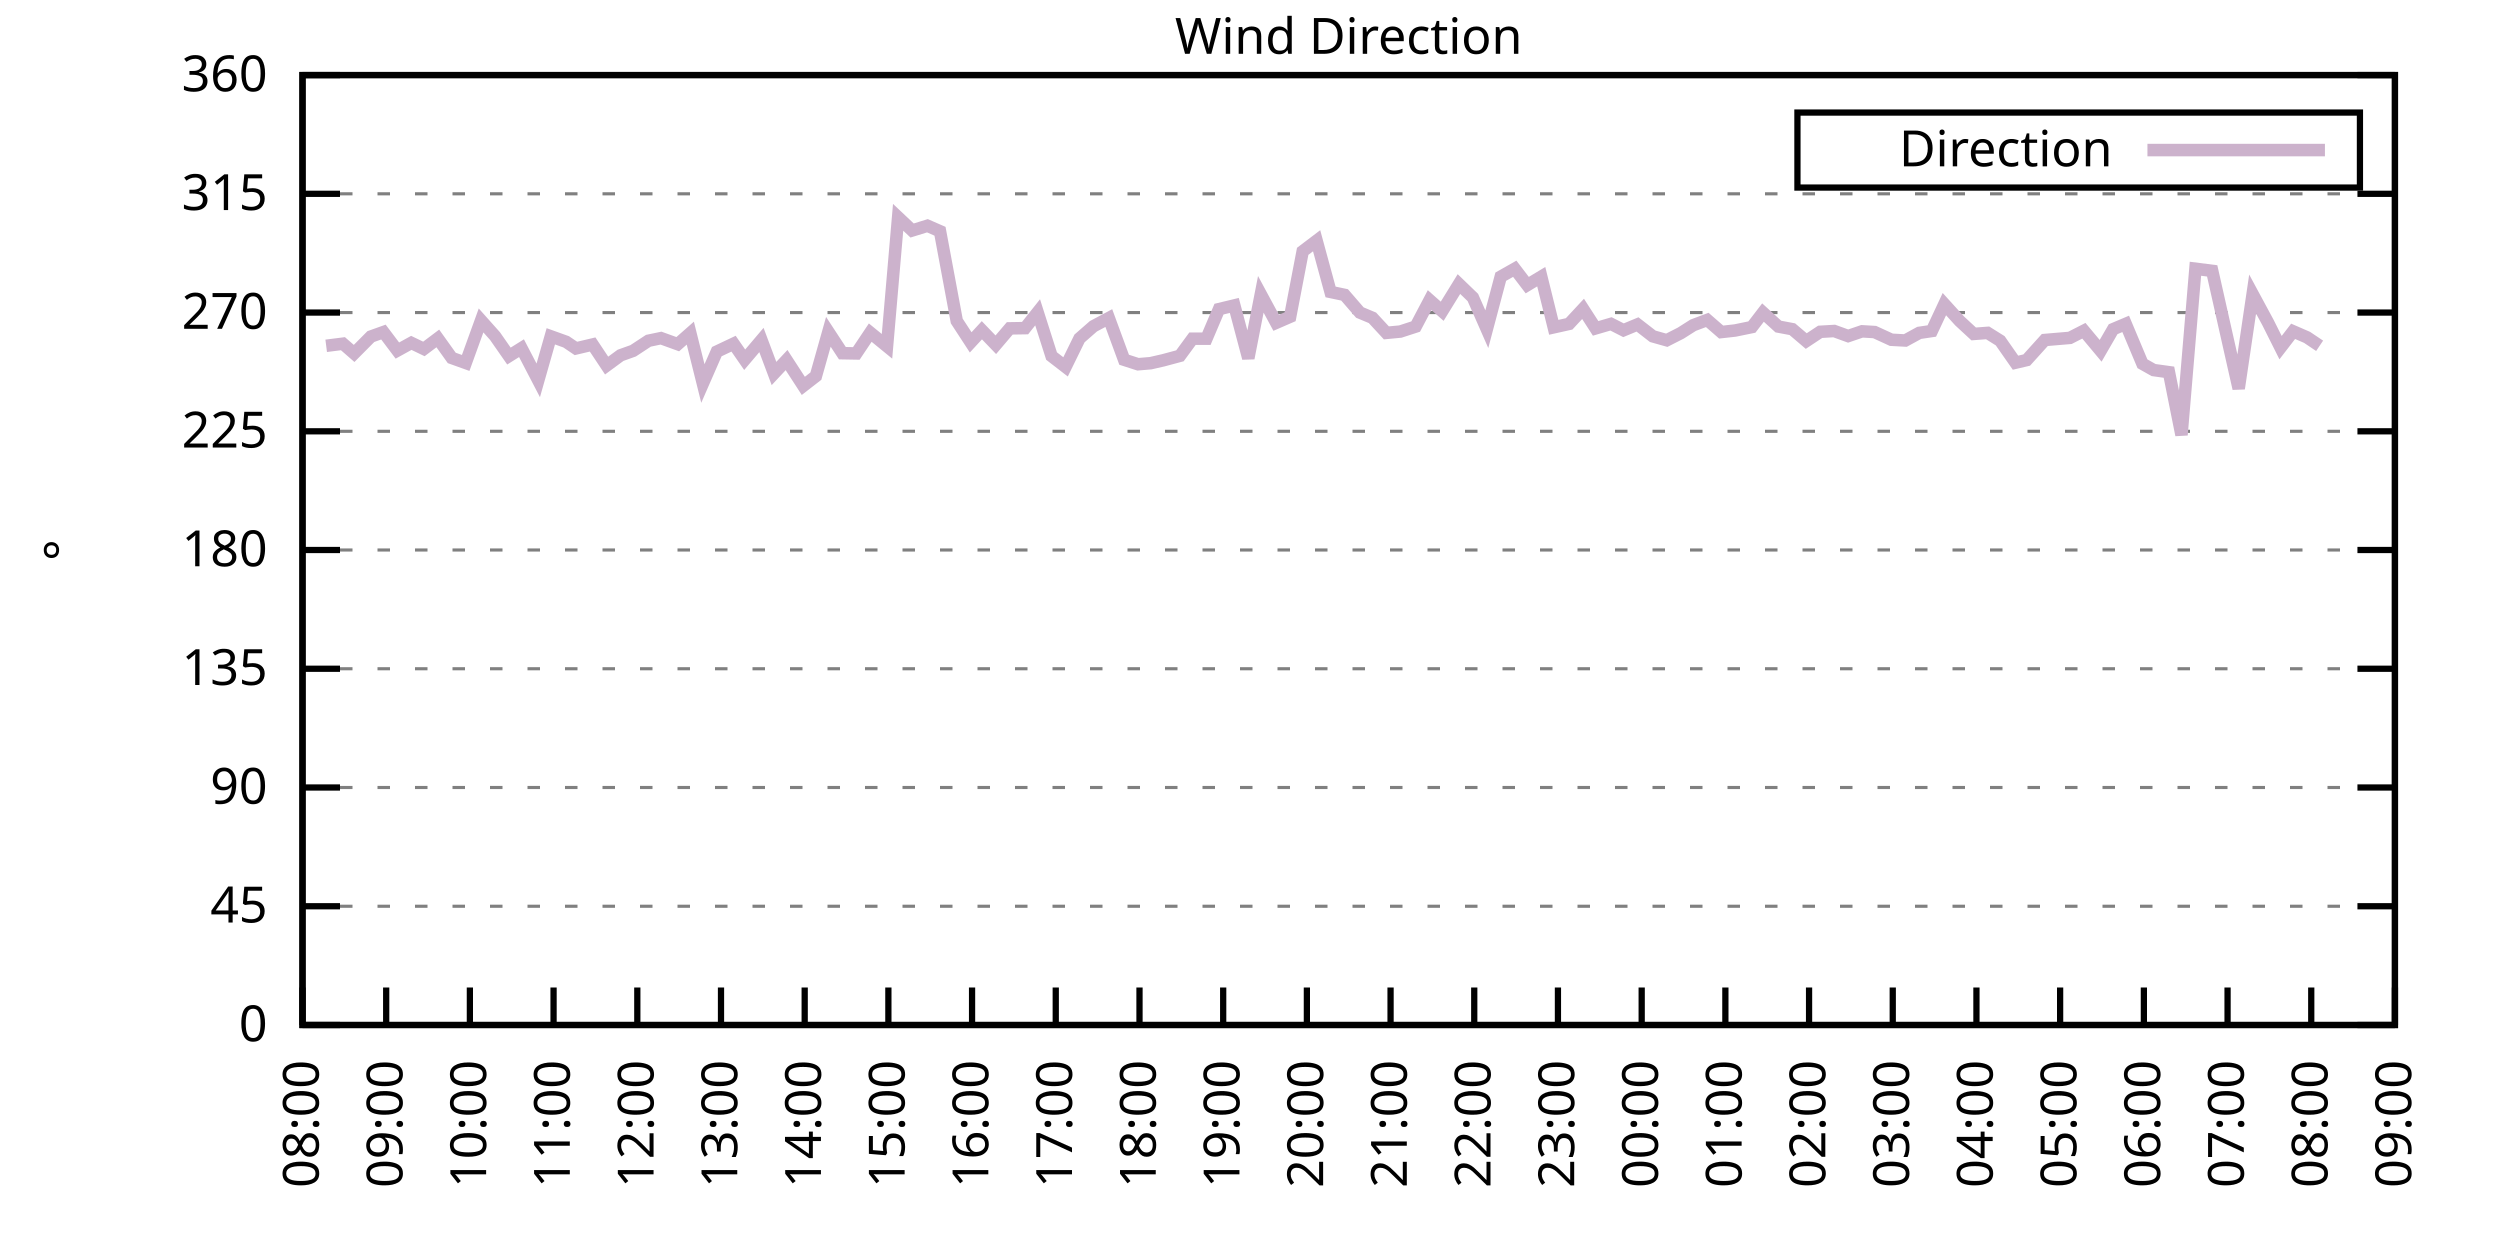
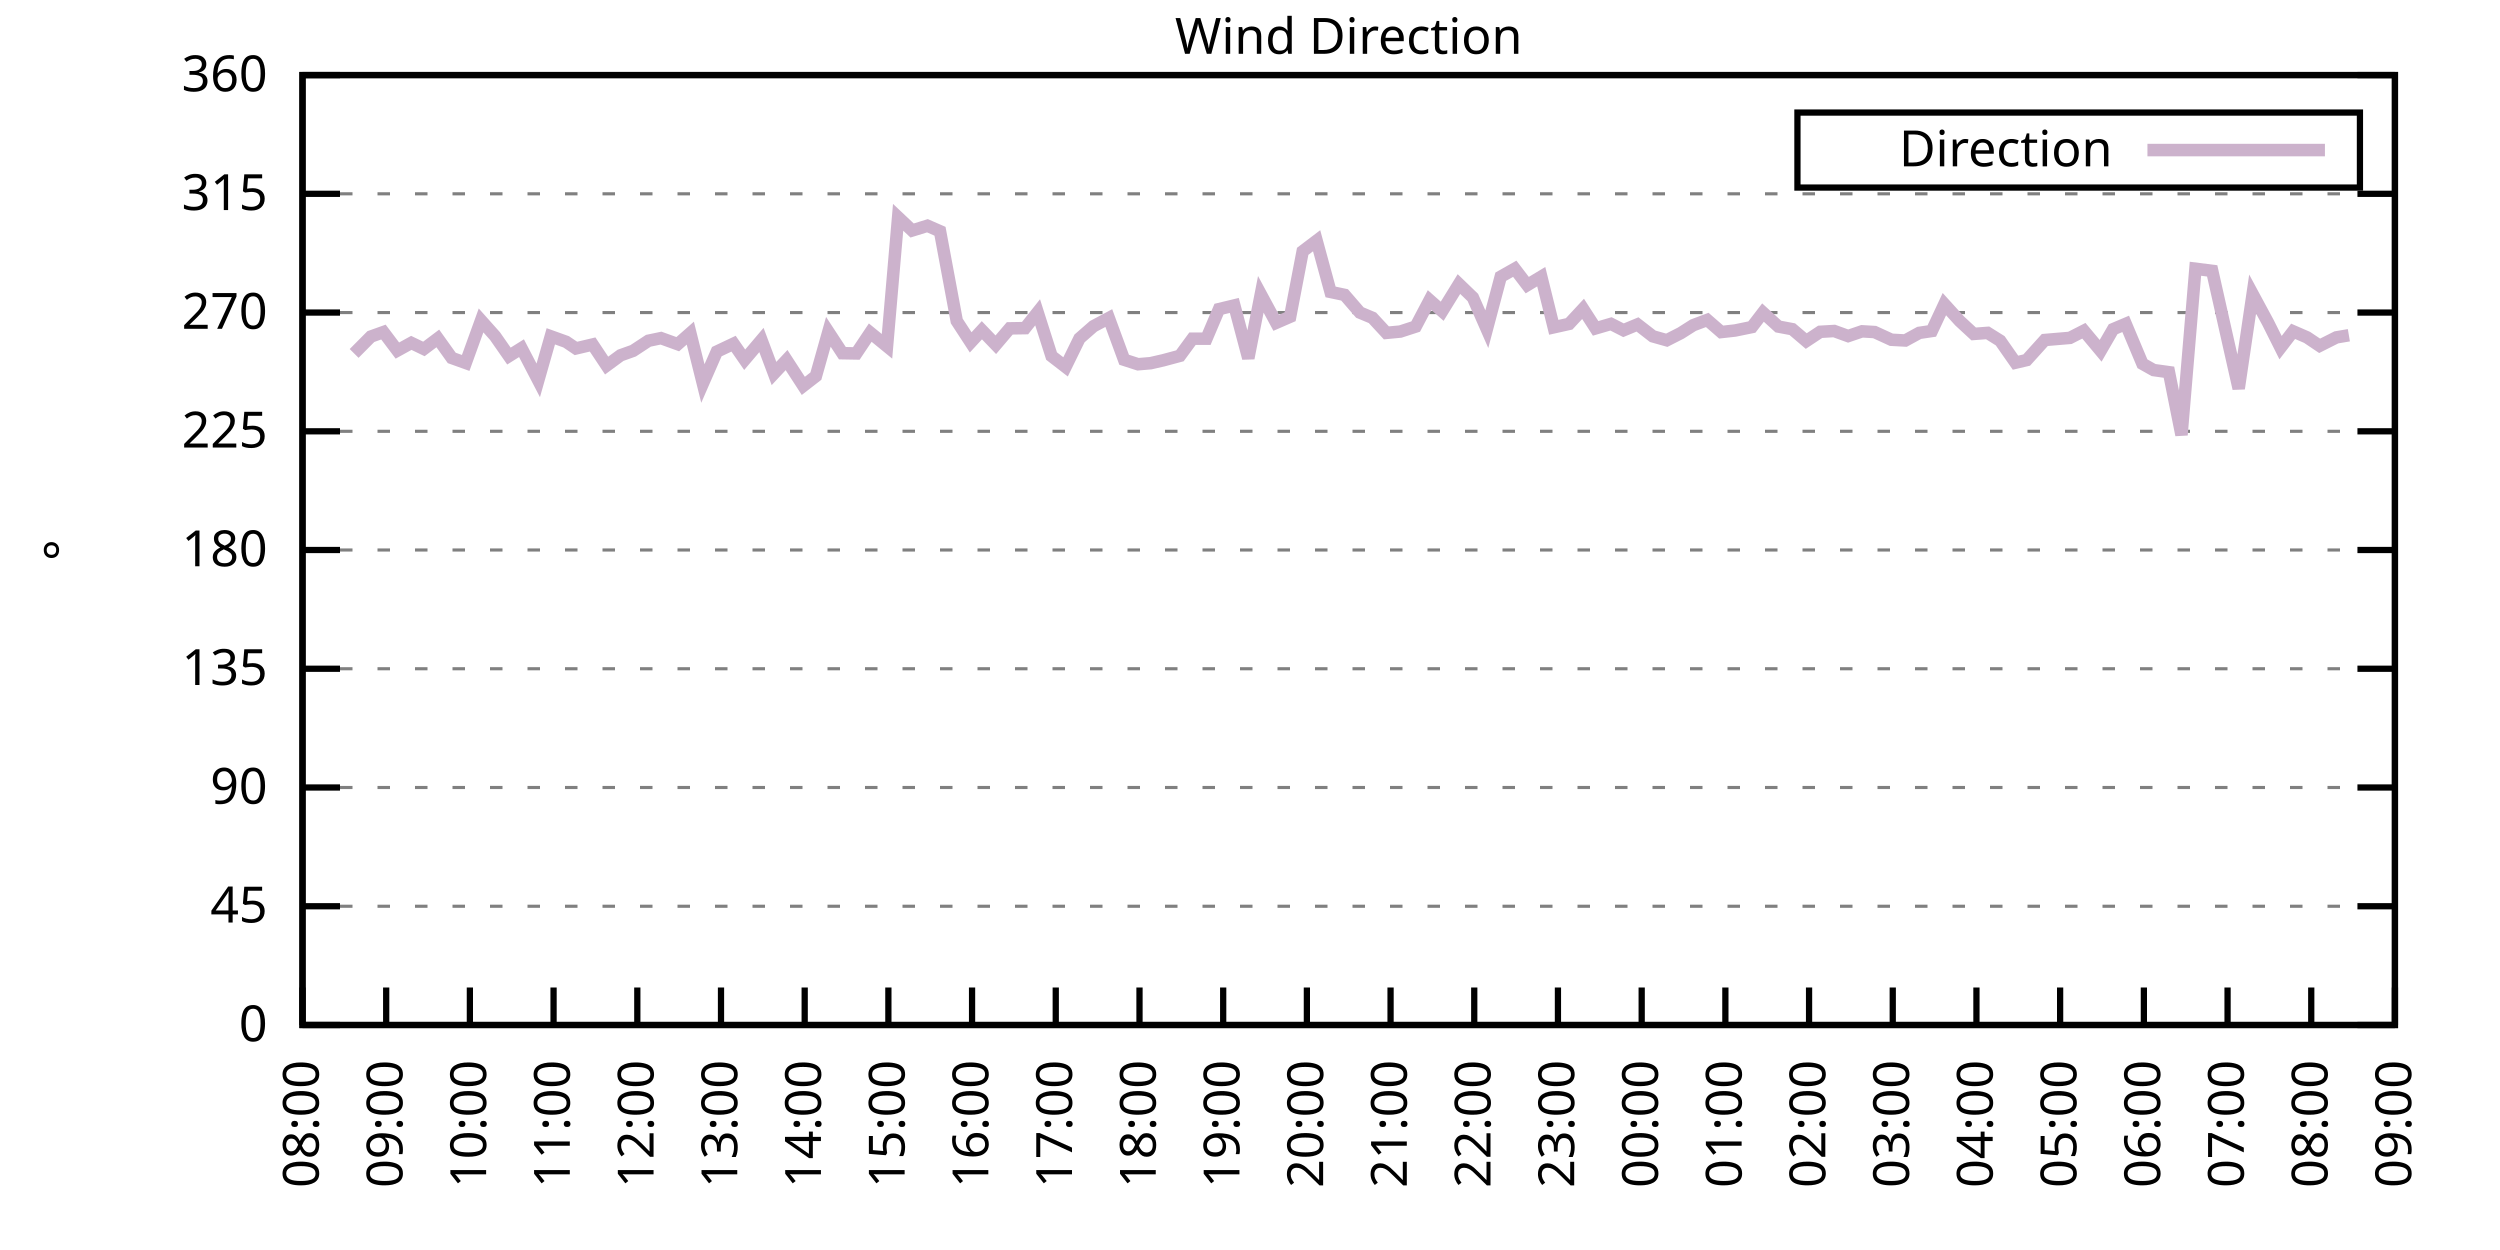
<svg xmlns="http://www.w3.org/2000/svg" xmlns:xlink="http://www.w3.org/1999/xlink" width="400" height="200" viewBox="0 0 400 200">
  <g id="gnuplot_canvas">
    <rect x="0" y="0" width="400" height="200" fill="none" />
    <defs>
      <circle id="gpDot" r="0.5" stroke-width="0.5" stroke="currentColor" />
      <path id="gpPt0" stroke-width="0.333" stroke="currentColor" d="M-1,0 h2 M0,-1 v2" />
      <path id="gpPt1" stroke-width="0.333" stroke="currentColor" d="M-1,-1 L1,1 M1,-1 L-1,1" />
      <path id="gpPt2" stroke-width="0.333" stroke="currentColor" d="M-1,0 L1,0 M0,-1 L0,1 M-1,-1 L1,1 M-1,1 L1,-1" />
      <rect id="gpPt3" stroke-width="0.333" stroke="currentColor" x="-1" y="-1" width="2" height="2" />
      <rect id="gpPt4" stroke-width="0.333" stroke="currentColor" fill="currentColor" x="-1" y="-1" width="2" height="2" />
      <circle id="gpPt5" stroke-width="0.333" stroke="currentColor" cx="0" cy="0" r="1" />
      <use xlink:href="#gpPt5" id="gpPt6" fill="currentColor" stroke="none" />
      <path id="gpPt7" stroke-width="0.333" stroke="currentColor" d="M0,-1.33 L-1.33,0.67 L1.33,0.67 z" />
      <use xlink:href="#gpPt7" id="gpPt8" fill="currentColor" stroke="none" />
      <use xlink:href="#gpPt7" id="gpPt9" stroke="currentColor" transform="rotate(180)" />
      <use xlink:href="#gpPt9" id="gpPt10" fill="currentColor" stroke="none" />
      <use xlink:href="#gpPt3" id="gpPt11" stroke="currentColor" transform="rotate(45)" />
      <use xlink:href="#gpPt11" id="gpPt12" fill="currentColor" stroke="none" />
      <path id="gpPt13" stroke-width="0.333" stroke="currentColor" d="M0,1.330 L1.265,0.411 L0.782,-1.067 L-0.782,-1.076 L-1.265,0.411 z" />
      <use xlink:href="#gpPt13" id="gpPt14" fill="currentColor" stroke="none" />
      <filter id="textbox" filterUnits="objectBoundingBox" x="0" y="0" height="1" width="1">
        <feFlood flood-color="white" flood-opacity="1" result="bgnd" />
        <feComposite in="SourceGraphic" in2="bgnd" operator="atop" />
      </filter>
      <filter id="greybox" filterUnits="objectBoundingBox" x="0" y="0" height="1" width="1">
        <feFlood flood-color="lightgrey" flood-opacity="1" result="grey" />
        <feComposite in="SourceGraphic" in2="grey" operator="atop" />
      </filter>
    </defs>
    <g fill="none" color="white" stroke="currentColor" stroke-width="1.00" stroke-linecap="butt" stroke-linejoin="miter">
</g>
    <g fill="none" color="black" stroke="currentColor" stroke-width="1.00" stroke-linecap="butt" stroke-linejoin="miter">
      <g stroke="none" shape-rendering="crispEdges">
        <polygon fill="rgb(255, 255, 255)" points="48.40,164.00 383.18,164.00 383.18,12.02 48.40,12.02 " />
      </g>
    </g>
    <g fill="none" color="black" stroke="currentColor" stroke-width="1.00" stroke-linecap="butt" stroke-linejoin="miter">
</g>
    <g fill="none" color="black" stroke="black" stroke-width="0.50" stroke-linecap="butt" stroke-linejoin="miter">
</g>
    <g fill="none" color="gray" stroke="currentColor" stroke-width="0.50" stroke-linecap="butt" stroke-linejoin="miter">
      <path stroke="gray" stroke-dasharray="2,4" class="gridline" d="M48.40,164.00 L383.19,164.00  " />
    </g>
    <g fill="none" color="gray" stroke="gray" stroke-width="1.00" stroke-linecap="butt" stroke-linejoin="miter">
</g>
    <g fill="none" color="black" stroke="currentColor" stroke-width="1.00" stroke-linecap="butt" stroke-linejoin="miter">
      <path stroke="black" d="M48.40,164.00 L54.40,164.00 M383.19,164.00 L377.19,164.00  " />
      <g transform="translate(42.80,166.60)" stroke="none" fill="black" font-family="Sans" font-size="8.00" text-anchor="end">
        <text>
          <tspan font-family="Sans"> 0</tspan>
        </text>
      </g>
    </g>
    <g fill="none" color="black" stroke="currentColor" stroke-width="1.00" stroke-linecap="butt" stroke-linejoin="miter">
</g>
    <g fill="none" color="black" stroke="black" stroke-width="0.50" stroke-linecap="butt" stroke-linejoin="miter">
</g>
    <g fill="none" color="gray" stroke="currentColor" stroke-width="0.50" stroke-linecap="butt" stroke-linejoin="miter">
      <path stroke="gray" stroke-dasharray="2,4" class="gridline" d="M48.40,145.00 L383.19,145.00  " />
    </g>
    <g fill="none" color="gray" stroke="gray" stroke-width="1.00" stroke-linecap="butt" stroke-linejoin="miter">
</g>
    <g fill="none" color="black" stroke="currentColor" stroke-width="1.00" stroke-linecap="butt" stroke-linejoin="miter">
      <path stroke="black" d="M48.40,145.00 L54.40,145.00 M383.19,145.00 L377.19,145.00  " />
      <g transform="translate(42.80,147.60)" stroke="none" fill="black" font-family="Sans" font-size="8.00" text-anchor="end">
        <text>
          <tspan font-family="Sans"> 45</tspan>
        </text>
      </g>
    </g>
    <g fill="none" color="black" stroke="currentColor" stroke-width="1.00" stroke-linecap="butt" stroke-linejoin="miter">
</g>
    <g fill="none" color="black" stroke="black" stroke-width="0.50" stroke-linecap="butt" stroke-linejoin="miter">
</g>
    <g fill="none" color="gray" stroke="currentColor" stroke-width="0.50" stroke-linecap="butt" stroke-linejoin="miter">
      <path stroke="gray" stroke-dasharray="2,4" class="gridline" d="M48.40,126.00 L383.19,126.00  " />
    </g>
    <g fill="none" color="gray" stroke="gray" stroke-width="1.00" stroke-linecap="butt" stroke-linejoin="miter">
</g>
    <g fill="none" color="black" stroke="currentColor" stroke-width="1.00" stroke-linecap="butt" stroke-linejoin="miter">
      <path stroke="black" d="M48.40,126.00 L54.40,126.00 M383.19,126.00 L377.19,126.00  " />
      <g transform="translate(42.80,128.60)" stroke="none" fill="black" font-family="Sans" font-size="8.00" text-anchor="end">
        <text>
          <tspan font-family="Sans"> 90</tspan>
        </text>
      </g>
    </g>
    <g fill="none" color="black" stroke="currentColor" stroke-width="1.00" stroke-linecap="butt" stroke-linejoin="miter">
</g>
    <g fill="none" color="black" stroke="black" stroke-width="0.50" stroke-linecap="butt" stroke-linejoin="miter">
</g>
    <g fill="none" color="gray" stroke="currentColor" stroke-width="0.50" stroke-linecap="butt" stroke-linejoin="miter">
      <path stroke="gray" stroke-dasharray="2,4" class="gridline" d="M48.40,107.00 L383.19,107.00  " />
    </g>
    <g fill="none" color="gray" stroke="gray" stroke-width="1.00" stroke-linecap="butt" stroke-linejoin="miter">
</g>
    <g fill="none" color="black" stroke="currentColor" stroke-width="1.00" stroke-linecap="butt" stroke-linejoin="miter">
      <path stroke="black" d="M48.40,107.00 L54.40,107.00 M383.19,107.00 L377.19,107.00  " />
      <g transform="translate(42.80,109.60)" stroke="none" fill="black" font-family="Sans" font-size="8.00" text-anchor="end">
        <text>
          <tspan font-family="Sans"> 135</tspan>
        </text>
      </g>
    </g>
    <g fill="none" color="black" stroke="currentColor" stroke-width="1.00" stroke-linecap="butt" stroke-linejoin="miter">
</g>
    <g fill="none" color="black" stroke="black" stroke-width="0.50" stroke-linecap="butt" stroke-linejoin="miter">
</g>
    <g fill="none" color="gray" stroke="currentColor" stroke-width="0.50" stroke-linecap="butt" stroke-linejoin="miter">
      <path stroke="gray" stroke-dasharray="2,4" class="gridline" d="M48.40,88.00 L383.19,88.00  " />
    </g>
    <g fill="none" color="gray" stroke="gray" stroke-width="1.00" stroke-linecap="butt" stroke-linejoin="miter">
</g>
    <g fill="none" color="black" stroke="currentColor" stroke-width="1.00" stroke-linecap="butt" stroke-linejoin="miter">
      <path stroke="black" d="M48.40,88.00 L54.40,88.00 M383.19,88.00 L377.19,88.00  " />
      <g transform="translate(42.80,90.60)" stroke="none" fill="black" font-family="Sans" font-size="8.00" text-anchor="end">
        <text>
          <tspan font-family="Sans"> 180</tspan>
        </text>
      </g>
    </g>
    <g fill="none" color="black" stroke="currentColor" stroke-width="1.00" stroke-linecap="butt" stroke-linejoin="miter">
</g>
    <g fill="none" color="black" stroke="black" stroke-width="0.50" stroke-linecap="butt" stroke-linejoin="miter">
</g>
    <g fill="none" color="gray" stroke="currentColor" stroke-width="0.50" stroke-linecap="butt" stroke-linejoin="miter">
      <path stroke="gray" stroke-dasharray="2,4" class="gridline" d="M48.40,69.01 L383.19,69.01  " />
    </g>
    <g fill="none" color="gray" stroke="gray" stroke-width="1.00" stroke-linecap="butt" stroke-linejoin="miter">
</g>
    <g fill="none" color="black" stroke="currentColor" stroke-width="1.00" stroke-linecap="butt" stroke-linejoin="miter">
      <path stroke="black" d="M48.40,69.01 L54.40,69.01 M383.19,69.01 L377.19,69.01  " />
      <g transform="translate(42.80,71.61)" stroke="none" fill="black" font-family="Sans" font-size="8.00" text-anchor="end">
        <text>
          <tspan font-family="Sans"> 225</tspan>
        </text>
      </g>
    </g>
    <g fill="none" color="black" stroke="currentColor" stroke-width="1.00" stroke-linecap="butt" stroke-linejoin="miter">
</g>
    <g fill="none" color="black" stroke="black" stroke-width="0.50" stroke-linecap="butt" stroke-linejoin="miter">
</g>
    <g fill="none" color="gray" stroke="currentColor" stroke-width="0.50" stroke-linecap="butt" stroke-linejoin="miter">
      <path stroke="gray" stroke-dasharray="2,4" class="gridline" d="M48.40,50.01 L383.19,50.01  " />
    </g>
    <g fill="none" color="gray" stroke="gray" stroke-width="1.00" stroke-linecap="butt" stroke-linejoin="miter">
</g>
    <g fill="none" color="black" stroke="currentColor" stroke-width="1.00" stroke-linecap="butt" stroke-linejoin="miter">
      <path stroke="black" d="M48.40,50.01 L54.40,50.01 M383.19,50.01 L377.19,50.01  " />
      <g transform="translate(42.80,52.61)" stroke="none" fill="black" font-family="Sans" font-size="8.00" text-anchor="end">
        <text>
          <tspan font-family="Sans"> 270</tspan>
        </text>
      </g>
    </g>
    <g fill="none" color="black" stroke="currentColor" stroke-width="1.00" stroke-linecap="butt" stroke-linejoin="miter">
</g>
    <g fill="none" color="black" stroke="black" stroke-width="0.50" stroke-linecap="butt" stroke-linejoin="miter">
</g>
    <g fill="none" color="gray" stroke="currentColor" stroke-width="0.50" stroke-linecap="butt" stroke-linejoin="miter">
      <path stroke="gray" stroke-dasharray="2,4" class="gridline" d="M48.40,31.01 L383.19,31.01  " />
    </g>
    <g fill="none" color="gray" stroke="gray" stroke-width="1.00" stroke-linecap="butt" stroke-linejoin="miter">
</g>
    <g fill="none" color="black" stroke="currentColor" stroke-width="1.00" stroke-linecap="butt" stroke-linejoin="miter">
      <path stroke="black" d="M48.40,31.01 L54.40,31.01 M383.19,31.01 L377.19,31.01  " />
      <g transform="translate(42.80,33.61)" stroke="none" fill="black" font-family="Sans" font-size="8.00" text-anchor="end">
        <text>
          <tspan font-family="Sans"> 315</tspan>
        </text>
      </g>
    </g>
    <g fill="none" color="black" stroke="currentColor" stroke-width="1.00" stroke-linecap="butt" stroke-linejoin="miter">
</g>
    <g fill="none" color="black" stroke="black" stroke-width="0.50" stroke-linecap="butt" stroke-linejoin="miter">
</g>
    <g fill="none" color="gray" stroke="currentColor" stroke-width="0.50" stroke-linecap="butt" stroke-linejoin="miter">
      <path stroke="gray" stroke-dasharray="2,4" class="gridline" d="M48.40,12.01 L383.19,12.01  " />
    </g>
    <g fill="none" color="gray" stroke="gray" stroke-width="1.00" stroke-linecap="butt" stroke-linejoin="miter">
</g>
    <g fill="none" color="black" stroke="currentColor" stroke-width="1.00" stroke-linecap="butt" stroke-linejoin="miter">
      <path stroke="black" d="M48.40,12.01 L54.40,12.01 M383.19,12.01 L377.19,12.01  " />
      <g transform="translate(42.80,14.61)" stroke="none" fill="black" font-family="Sans" font-size="8.00" text-anchor="end">
        <text>
          <tspan font-family="Sans"> 360</tspan>
        </text>
      </g>
    </g>
    <g fill="none" color="black" stroke="currentColor" stroke-width="1.00" stroke-linecap="butt" stroke-linejoin="miter">
      <path stroke="black" d="M48.40,164.00 L48.40,158.00  " />
      <g transform="translate(51.00,169.60) rotate(270.00)" stroke="none" fill="black" font-family="Sans" font-size="8.00" text-anchor="end">
        <text>
          <tspan font-family="Sans">08:00</tspan>
        </text>
      </g>
    </g>
    <g fill="none" color="black" stroke="currentColor" stroke-width="1.00" stroke-linecap="butt" stroke-linejoin="miter">
      <path stroke="black" d="M61.79,164.00 L61.79,158.00  " />
      <g transform="translate(64.39,169.60) rotate(270.00)" stroke="none" fill="black" font-family="Sans" font-size="8.00" text-anchor="end">
        <text>
          <tspan font-family="Sans">09:00</tspan>
        </text>
      </g>
    </g>
    <g fill="none" color="black" stroke="currentColor" stroke-width="1.00" stroke-linecap="butt" stroke-linejoin="miter">
      <path stroke="black" d="M75.18,164.00 L75.18,158.00  " />
      <g transform="translate(77.78,169.60) rotate(270.00)" stroke="none" fill="black" font-family="Sans" font-size="8.00" text-anchor="end">
        <text>
          <tspan font-family="Sans">10:00</tspan>
        </text>
      </g>
    </g>
    <g fill="none" color="black" stroke="currentColor" stroke-width="1.00" stroke-linecap="butt" stroke-linejoin="miter">
      <path stroke="black" d="M88.57,164.00 L88.57,158.00  " />
      <g transform="translate(91.17,169.60) rotate(270.00)" stroke="none" fill="black" font-family="Sans" font-size="8.00" text-anchor="end">
        <text>
          <tspan font-family="Sans">11:00</tspan>
        </text>
      </g>
    </g>
    <g fill="none" color="black" stroke="currentColor" stroke-width="1.00" stroke-linecap="butt" stroke-linejoin="miter">
      <path stroke="black" d="M101.97,164.00 L101.97,158.00  " />
      <g transform="translate(104.57,169.60) rotate(270.00)" stroke="none" fill="black" font-family="Sans" font-size="8.00" text-anchor="end">
        <text>
          <tspan font-family="Sans">12:00</tspan>
        </text>
      </g>
    </g>
    <g fill="none" color="black" stroke="currentColor" stroke-width="1.00" stroke-linecap="butt" stroke-linejoin="miter">
      <path stroke="black" d="M115.36,164.00 L115.36,158.00  " />
      <g transform="translate(117.96,169.60) rotate(270.00)" stroke="none" fill="black" font-family="Sans" font-size="8.00" text-anchor="end">
        <text>
          <tspan font-family="Sans">13:00</tspan>
        </text>
      </g>
    </g>
    <g fill="none" color="black" stroke="currentColor" stroke-width="1.00" stroke-linecap="butt" stroke-linejoin="miter">
      <path stroke="black" d="M128.75,164.00 L128.75,158.00  " />
      <g transform="translate(131.35,169.60) rotate(270.00)" stroke="none" fill="black" font-family="Sans" font-size="8.00" text-anchor="end">
        <text>
          <tspan font-family="Sans">14:00</tspan>
        </text>
      </g>
    </g>
    <g fill="none" color="black" stroke="currentColor" stroke-width="1.00" stroke-linecap="butt" stroke-linejoin="miter">
      <path stroke="black" d="M142.14,164.00 L142.14,158.00  " />
      <g transform="translate(144.74,169.60) rotate(270.00)" stroke="none" fill="black" font-family="Sans" font-size="8.00" text-anchor="end">
        <text>
          <tspan font-family="Sans">15:00</tspan>
        </text>
      </g>
    </g>
    <g fill="none" color="black" stroke="currentColor" stroke-width="1.00" stroke-linecap="butt" stroke-linejoin="miter">
      <path stroke="black" d="M155.53,164.00 L155.53,158.00  " />
      <g transform="translate(158.13,169.60) rotate(270.00)" stroke="none" fill="black" font-family="Sans" font-size="8.00" text-anchor="end">
        <text>
          <tspan font-family="Sans">16:00</tspan>
        </text>
      </g>
    </g>
    <g fill="none" color="black" stroke="currentColor" stroke-width="1.00" stroke-linecap="butt" stroke-linejoin="miter">
      <path stroke="black" d="M168.92,164.00 L168.92,158.00  " />
      <g transform="translate(171.52,169.60) rotate(270.00)" stroke="none" fill="black" font-family="Sans" font-size="8.00" text-anchor="end">
        <text>
          <tspan font-family="Sans">17:00</tspan>
        </text>
      </g>
    </g>
    <g fill="none" color="black" stroke="currentColor" stroke-width="1.00" stroke-linecap="butt" stroke-linejoin="miter">
      <path stroke="black" d="M182.32,164.00 L182.32,158.00  " />
      <g transform="translate(184.92,169.60) rotate(270.00)" stroke="none" fill="black" font-family="Sans" font-size="8.00" text-anchor="end">
        <text>
          <tspan font-family="Sans">18:00</tspan>
        </text>
      </g>
    </g>
    <g fill="none" color="black" stroke="currentColor" stroke-width="1.00" stroke-linecap="butt" stroke-linejoin="miter">
      <path stroke="black" d="M195.71,164.00 L195.71,158.00  " />
      <g transform="translate(198.31,169.60) rotate(270.00)" stroke="none" fill="black" font-family="Sans" font-size="8.00" text-anchor="end">
        <text>
          <tspan font-family="Sans">19:00</tspan>
        </text>
      </g>
    </g>
    <g fill="none" color="black" stroke="currentColor" stroke-width="1.00" stroke-linecap="butt" stroke-linejoin="miter">
      <path stroke="black" d="M209.10,164.00 L209.10,158.00  " />
      <g transform="translate(211.70,169.60) rotate(270.00)" stroke="none" fill="black" font-family="Sans" font-size="8.00" text-anchor="end">
        <text>
          <tspan font-family="Sans">20:00</tspan>
        </text>
      </g>
    </g>
    <g fill="none" color="black" stroke="currentColor" stroke-width="1.00" stroke-linecap="butt" stroke-linejoin="miter">
      <path stroke="black" d="M222.49,164.00 L222.49,158.00  " />
      <g transform="translate(225.09,169.60) rotate(270.00)" stroke="none" fill="black" font-family="Sans" font-size="8.00" text-anchor="end">
        <text>
          <tspan font-family="Sans">21:00</tspan>
        </text>
      </g>
    </g>
    <g fill="none" color="black" stroke="currentColor" stroke-width="1.00" stroke-linecap="butt" stroke-linejoin="miter">
      <path stroke="black" d="M235.88,164.00 L235.88,158.00  " />
      <g transform="translate(238.48,169.60) rotate(270.00)" stroke="none" fill="black" font-family="Sans" font-size="8.00" text-anchor="end">
        <text>
          <tspan font-family="Sans">22:00</tspan>
        </text>
      </g>
    </g>
    <g fill="none" color="black" stroke="currentColor" stroke-width="1.00" stroke-linecap="butt" stroke-linejoin="miter">
      <path stroke="black" d="M249.27,164.00 L249.27,158.00  " />
      <g transform="translate(251.87,169.60) rotate(270.00)" stroke="none" fill="black" font-family="Sans" font-size="8.00" text-anchor="end">
        <text>
          <tspan font-family="Sans">23:00</tspan>
        </text>
      </g>
    </g>
    <g fill="none" color="black" stroke="currentColor" stroke-width="1.00" stroke-linecap="butt" stroke-linejoin="miter">
      <path stroke="black" d="M262.67,164.00 L262.67,158.00  " />
      <g transform="translate(265.27,169.60) rotate(270.00)" stroke="none" fill="black" font-family="Sans" font-size="8.00" text-anchor="end">
        <text>
          <tspan font-family="Sans">00:00</tspan>
        </text>
      </g>
    </g>
    <g fill="none" color="black" stroke="currentColor" stroke-width="1.00" stroke-linecap="butt" stroke-linejoin="miter">
      <path stroke="black" d="M276.06,164.00 L276.06,158.00  " />
      <g transform="translate(278.66,169.60) rotate(270.00)" stroke="none" fill="black" font-family="Sans" font-size="8.00" text-anchor="end">
        <text>
          <tspan font-family="Sans">01:00</tspan>
        </text>
      </g>
    </g>
    <g fill="none" color="black" stroke="currentColor" stroke-width="1.00" stroke-linecap="butt" stroke-linejoin="miter">
      <path stroke="black" d="M289.45,164.00 L289.45,158.00  " />
      <g transform="translate(292.05,169.60) rotate(270.00)" stroke="none" fill="black" font-family="Sans" font-size="8.00" text-anchor="end">
        <text>
          <tspan font-family="Sans">02:00</tspan>
        </text>
      </g>
    </g>
    <g fill="none" color="black" stroke="currentColor" stroke-width="1.00" stroke-linecap="butt" stroke-linejoin="miter">
      <path stroke="black" d="M302.84,164.00 L302.84,158.00  " />
      <g transform="translate(305.44,169.60) rotate(270.00)" stroke="none" fill="black" font-family="Sans" font-size="8.00" text-anchor="end">
        <text>
          <tspan font-family="Sans">03:00</tspan>
        </text>
      </g>
    </g>
    <g fill="none" color="black" stroke="currentColor" stroke-width="1.00" stroke-linecap="butt" stroke-linejoin="miter">
      <path stroke="black" d="M316.23,164.00 L316.23,158.00  " />
      <g transform="translate(318.83,169.60) rotate(270.00)" stroke="none" fill="black" font-family="Sans" font-size="8.00" text-anchor="end">
        <text>
          <tspan font-family="Sans">04:00</tspan>
        </text>
      </g>
    </g>
    <g fill="none" color="black" stroke="currentColor" stroke-width="1.00" stroke-linecap="butt" stroke-linejoin="miter">
      <path stroke="black" d="M329.62,164.00 L329.62,158.00  " />
      <g transform="translate(332.22,169.60) rotate(270.00)" stroke="none" fill="black" font-family="Sans" font-size="8.00" text-anchor="end">
        <text>
          <tspan font-family="Sans">05:00</tspan>
        </text>
      </g>
    </g>
    <g fill="none" color="black" stroke="currentColor" stroke-width="1.00" stroke-linecap="butt" stroke-linejoin="miter">
      <path stroke="black" d="M343.02,164.00 L343.02,158.00  " />
      <g transform="translate(345.62,169.60) rotate(270.00)" stroke="none" fill="black" font-family="Sans" font-size="8.00" text-anchor="end">
        <text>
          <tspan font-family="Sans">06:00</tspan>
        </text>
      </g>
    </g>
    <g fill="none" color="black" stroke="currentColor" stroke-width="1.00" stroke-linecap="butt" stroke-linejoin="miter">
      <path stroke="black" d="M356.41,164.00 L356.41,158.00  " />
      <g transform="translate(359.01,169.60) rotate(270.00)" stroke="none" fill="black" font-family="Sans" font-size="8.00" text-anchor="end">
        <text>
          <tspan font-family="Sans">07:00</tspan>
        </text>
      </g>
    </g>
    <g fill="none" color="black" stroke="currentColor" stroke-width="1.00" stroke-linecap="butt" stroke-linejoin="miter">
      <path stroke="black" d="M369.80,164.00 L369.80,158.00  " />
      <g transform="translate(372.40,169.60) rotate(270.00)" stroke="none" fill="black" font-family="Sans" font-size="8.00" text-anchor="end">
        <text>
          <tspan font-family="Sans">08:00</tspan>
        </text>
      </g>
    </g>
    <g fill="none" color="black" stroke="currentColor" stroke-width="1.00" stroke-linecap="butt" stroke-linejoin="miter">
      <path stroke="black" d="M383.19,164.00 L383.19,158.00  " />
      <g transform="translate(385.79,169.60) rotate(270.00)" stroke="none" fill="black" font-family="Sans" font-size="8.00" text-anchor="end">
        <text>
          <tspan font-family="Sans">09:00</tspan>
        </text>
      </g>
    </g>
    <g fill="none" color="black" stroke="currentColor" stroke-width="1.00" stroke-linecap="butt" stroke-linejoin="miter">
</g>
    <g fill="none" color="black" stroke="currentColor" stroke-width="1.00" stroke-linecap="butt" stroke-linejoin="miter">
      <path stroke="black" d="M48.40,12.01 L48.40,164.00 L383.19,164.00 L383.19,12.01 L48.40,12.01 Z  " />
    </g>
    <g fill="none" color="black" stroke="currentColor" stroke-width="1.00" stroke-linecap="butt" stroke-linejoin="miter">
</g>
    <g fill="none" color="black" stroke="currentColor" stroke-width="1.00" stroke-linecap="butt" stroke-linejoin="miter">
      <path stroke="black" d="M287.59,30.01 L287.59,18.01 L377.59,18.01 L377.59,30.01 L287.59,30.01 Z  " />
    </g>
    <g id="Wind_direction_plot_1">
      <g fill="none" color="white" stroke="black" stroke-width="2.00" stroke-linecap="butt" stroke-linejoin="miter">
</g>
      <g fill="none" color="black" stroke="currentColor" stroke-width="2.00" stroke-linecap="butt" stroke-linejoin="miter">
        <g transform="translate(337.99,26.61)" stroke="none" fill="black" font-family="Sans" font-size="8.00" text-anchor="end">
          <text>
            <tspan font-family="Sans">Direction</tspan>
          </text>
        </g>
      </g>
      <g fill="none" color="black" stroke="currentColor" stroke-width="2.00" stroke-linecap="butt" stroke-linejoin="miter">
-         <path stroke="rgb(204, 178, 204)" d="M343.59,24.01 L371.99,24.01 M52.19,55.33 L54.87,54.99 L56.66,56.55 L59.34,53.85 L61.35,53.13 L63.58,56.09   L65.81,54.86 L67.82,55.83 L70.05,54.15 L72.28,57.27 L74.51,58.07 L76.97,51.27 L79.20,53.77 L81.43,56.97   L83.44,55.71 L86.12,60.86 L88.13,53.81 L90.58,54.69 L92.15,55.75 L94.82,55.12 L97.06,58.49 L99.29,56.85   L101.30,56.13 L103.75,54.52 L105.76,54.10 L108.44,55.07 L110.45,53.30 L112.46,61.36 L114.69,56.26 L117.37,54.99   L119.15,57.56 L121.83,54.40 L123.84,59.76 L125.85,57.61 L128.53,61.74 L130.54,60.18 L132.54,53.09 L134.78,56.51   L137.01,56.55 L139.24,53.22 L141.92,55.41 L143.70,34.77 L145.94,36.88 L148.39,36.12 L150.40,37.00 L153.08,51.36   L155.31,54.78 L157.10,52.84 L159.33,55.16 L161.56,52.54 L164.01,52.50 L166.02,49.97 L168.25,56.97 L170.49,58.70   L172.72,54.15 L174.95,52.20 L177.41,50.89 L179.86,57.56 L182.09,58.28 L184.10,58.11 L186.11,57.65 L188.79,56.93   L190.80,54.19 L193.03,54.19 L195.04,49.46 L197.49,48.87 L199.73,57.31 L201.73,47.09 L204.19,51.65 L206.42,50.68   L208.43,40.21 L210.66,38.52 L212.89,46.71 L215.13,47.18 L217.58,50.01 L219.59,50.85 L221.82,53.26 L224.05,53.05   L226.51,52.25 L228.74,48.02 L230.75,49.80 L233.43,45.45 L235.66,47.60 L237.89,52.67 L240.12,44.27 L242.36,43.00   L244.36,45.62 L246.60,44.27 L248.60,52.37 L251.06,51.82 L253.29,49.42 L255.30,52.54 L257.76,51.82 L259.76,52.84   L262.00,51.91 L264.45,53.81 L266.68,54.44 L268.92,53.30 L270.92,52.03 L273.16,51.19 L275.39,53.13 L277.62,52.88   L280.30,52.33 L282.08,50.01 L284.54,52.25 L286.77,52.67 L289.00,54.57 L291.23,53.09 L293.47,52.96 L295.70,53.77   L297.93,53.01 L299.94,53.13 L302.62,54.36 L304.85,54.48 L307.08,53.26 L309.09,52.96 L311.10,48.66 L313.55,51.36   L315.79,53.43 L318.02,53.26 L320.03,54.52 L322.48,58.03 L324.27,57.61 L327.17,54.40 L331.19,54.06 L333.42,52.92   L336.10,56.13 L338.10,52.67 L340.11,51.82 L342.79,58.20 L344.58,59.21 L347.03,59.55 L349.04,69.60 L351.27,43.00   L353.95,43.34 L356.18,53.26 L358.19,62.17 L360.42,47.05 L362.88,51.61 L364.89,55.62 L366.90,53.01 L369.13,53.98   L371.14,55.33  " />
+         <path stroke="rgb(204, 178, 204)" d="M343.59,24.01 L371.99,24.01 M56.66,56.55 L59.34,53.85 L61.35,53.13 L63.58,56.09 L65.81,54.86 L67.82,55.83   L70.05,54.15 L72.28,57.27 L74.51,58.07 L76.97,51.27 L79.20,53.77 L81.43,56.97 L83.44,55.71 L86.12,60.86   L88.13,53.81 L90.58,54.69 L92.15,55.75 L94.82,55.12 L97.06,58.49 L99.29,56.85 L101.30,56.13 L103.75,54.52   L105.76,54.10 L108.44,55.07 L110.45,53.30 L112.46,61.36 L114.69,56.26 L117.37,54.99 L119.15,57.56 L121.83,54.40   L123.84,59.76 L125.85,57.61 L128.53,61.74 L130.54,60.18 L132.54,53.09 L134.78,56.51 L137.01,56.55 L139.24,53.22   L141.92,55.41 L143.70,34.77 L145.94,36.88 L148.39,36.12 L150.40,37.00 L153.08,51.36 L155.31,54.78 L157.10,52.84   L159.33,55.16 L161.56,52.54 L164.01,52.50 L166.02,49.97 L168.25,56.97 L170.49,58.70 L172.72,54.15 L174.95,52.20   L177.41,50.89 L179.86,57.56 L182.09,58.28 L184.10,58.11 L186.11,57.65 L188.79,56.93 L190.80,54.19 L193.03,54.19   L195.04,49.46 L197.49,48.87 L199.73,57.31 L201.73,47.09 L204.19,51.65 L206.42,50.68 L208.43,40.21 L210.66,38.52   L212.89,46.71 L215.13,47.18 L217.58,50.01 L219.59,50.85 L221.82,53.26 L224.05,53.05 L226.51,52.25 L228.74,48.02   L230.75,49.80 L233.43,45.45 L235.66,47.60 L237.89,52.67 L240.12,44.27 L242.36,43.00 L244.36,45.62 L246.60,44.27   L248.60,52.37 L251.06,51.82 L253.29,49.42 L255.30,52.54 L257.76,51.82 L259.76,52.84 L262.00,51.91 L264.45,53.81   L266.68,54.44 L268.92,53.30 L270.92,52.03 L273.16,51.19 L275.39,53.13 L277.62,52.88 L280.30,52.33 L282.08,50.01   L284.54,52.25 L286.77,52.67 L289.00,54.57 L291.23,53.09 L293.47,52.96 L295.70,53.77 L297.93,53.01 L299.94,53.13   L302.62,54.36 L304.85,54.48 L307.08,53.26 L309.09,52.96 L311.10,48.66 L313.55,51.36 L315.79,53.43 L318.02,53.26   L320.03,54.52 L322.48,58.03 L324.27,57.61 L327.17,54.40 L331.19,54.06 L333.42,52.92 L336.10,56.13 L338.10,52.67   L340.11,51.82 L342.79,58.20 L344.58,59.21 L347.03,59.55 L349.04,69.60 L351.27,43.00 L353.95,43.34 L356.18,53.26   L358.19,62.17 L360.42,47.05 L362.88,51.61 L364.89,55.62 L366.90,53.01 L369.13,53.98 L371.14,55.33 L373.82,53.98   L375.82,53.64  " />
      </g>
    </g>
    <g fill="none" color="black" stroke="currentColor" stroke-width="2.00" stroke-linecap="butt" stroke-linejoin="miter">
</g>
    <g fill="none" color="black" stroke="black" stroke-width="1.00" stroke-linecap="butt" stroke-linejoin="miter">
</g>
    <g fill="none" color="black" stroke="currentColor" stroke-width="1.00" stroke-linecap="butt" stroke-linejoin="miter">
      <path stroke="black" d="M48.40,12.01 L48.40,164.00 L383.19,164.00 L383.19,12.01 L48.40,12.01 Z  " />
      <g transform="translate(12.80,88.01) rotate(270.00)" stroke="none" fill="black" font-family="Sans" font-size="8.00" text-anchor="middle">
        <text>
          <tspan font-family="Sans">°</tspan>
        </text>
      </g>
    </g>
    <g fill="none" color="black" stroke="currentColor" stroke-width="1.00" stroke-linecap="butt" stroke-linejoin="miter">
</g>
    <g fill="none" color="black" stroke="currentColor" stroke-width="1.00" stroke-linecap="butt" stroke-linejoin="miter">
      <g transform="translate(215.79,8.61)" stroke="none" fill="black" font-family="Sans" font-size="8.00" text-anchor="middle">
        <text>
          <tspan font-family="Sans">Wind Direction</tspan>
        </text>
      </g>
    </g>
    <g fill="none" color="black" stroke="currentColor" stroke-width="1.00" stroke-linecap="butt" stroke-linejoin="miter">
</g>
  </g>
</svg>
